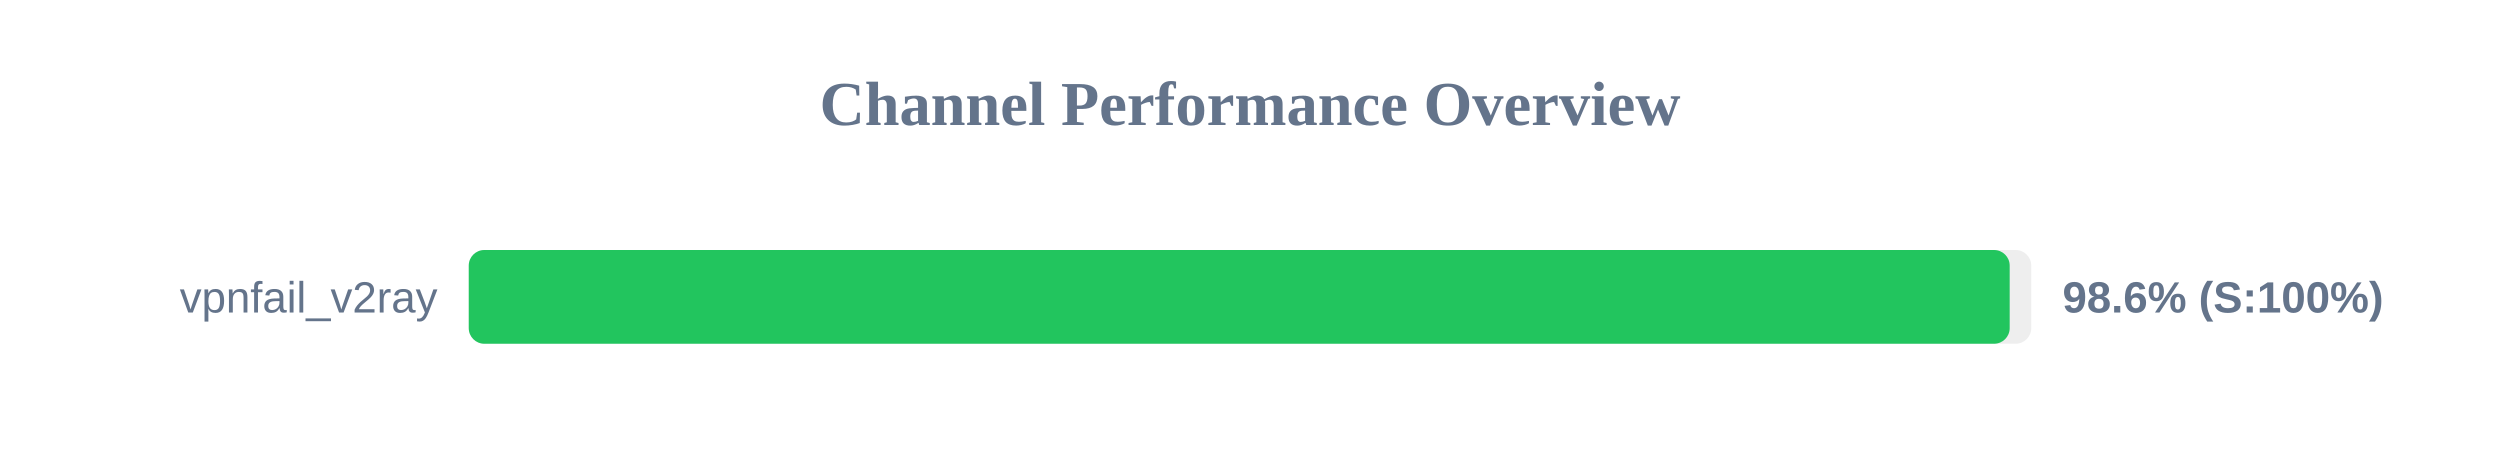
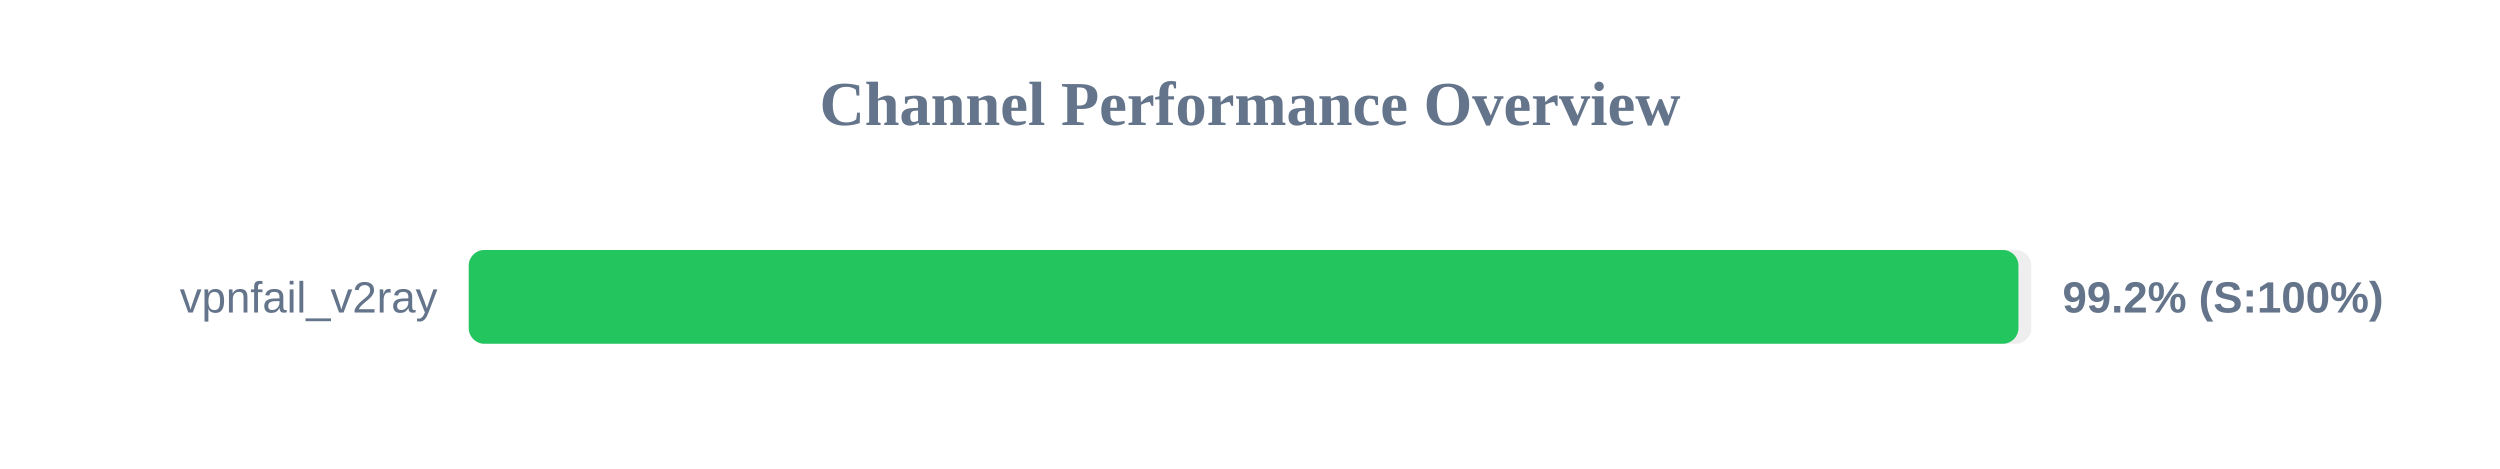
<svg xmlns="http://www.w3.org/2000/svg" width="800" height="150" version="1.1">
  <style>
        .row { font: 14px Arial; fill: #64748b; }
        .score { font: bold 14px Arial; fill: #64748b; }
    </style>
  <text x="400" y="40" text-anchor="middle" font-size="20px" font-weight="bold" fill="#64748b">Channel Performance Overview</text>
  <rect x="150" y="80" width="500" height="30" fill="#eee" rx="5" />
-   <rect x="150" y="80" width="493.1" height="30" fill="#22c55e" rx="5" />
+   <rect x="150" y="80" width="495.9" height="30" fill="#22c55e" rx="5" />
  <text x="140" y="100" text-anchor="end" class="row">vpnfail_v2ray</text>
-   <text x="660" y="100" text-anchor="start" class="score">98.6% (S:100%)</text>
+   <text x="660" y="100" text-anchor="start" class="score">99.2% (S:100%)</text>
</svg>
